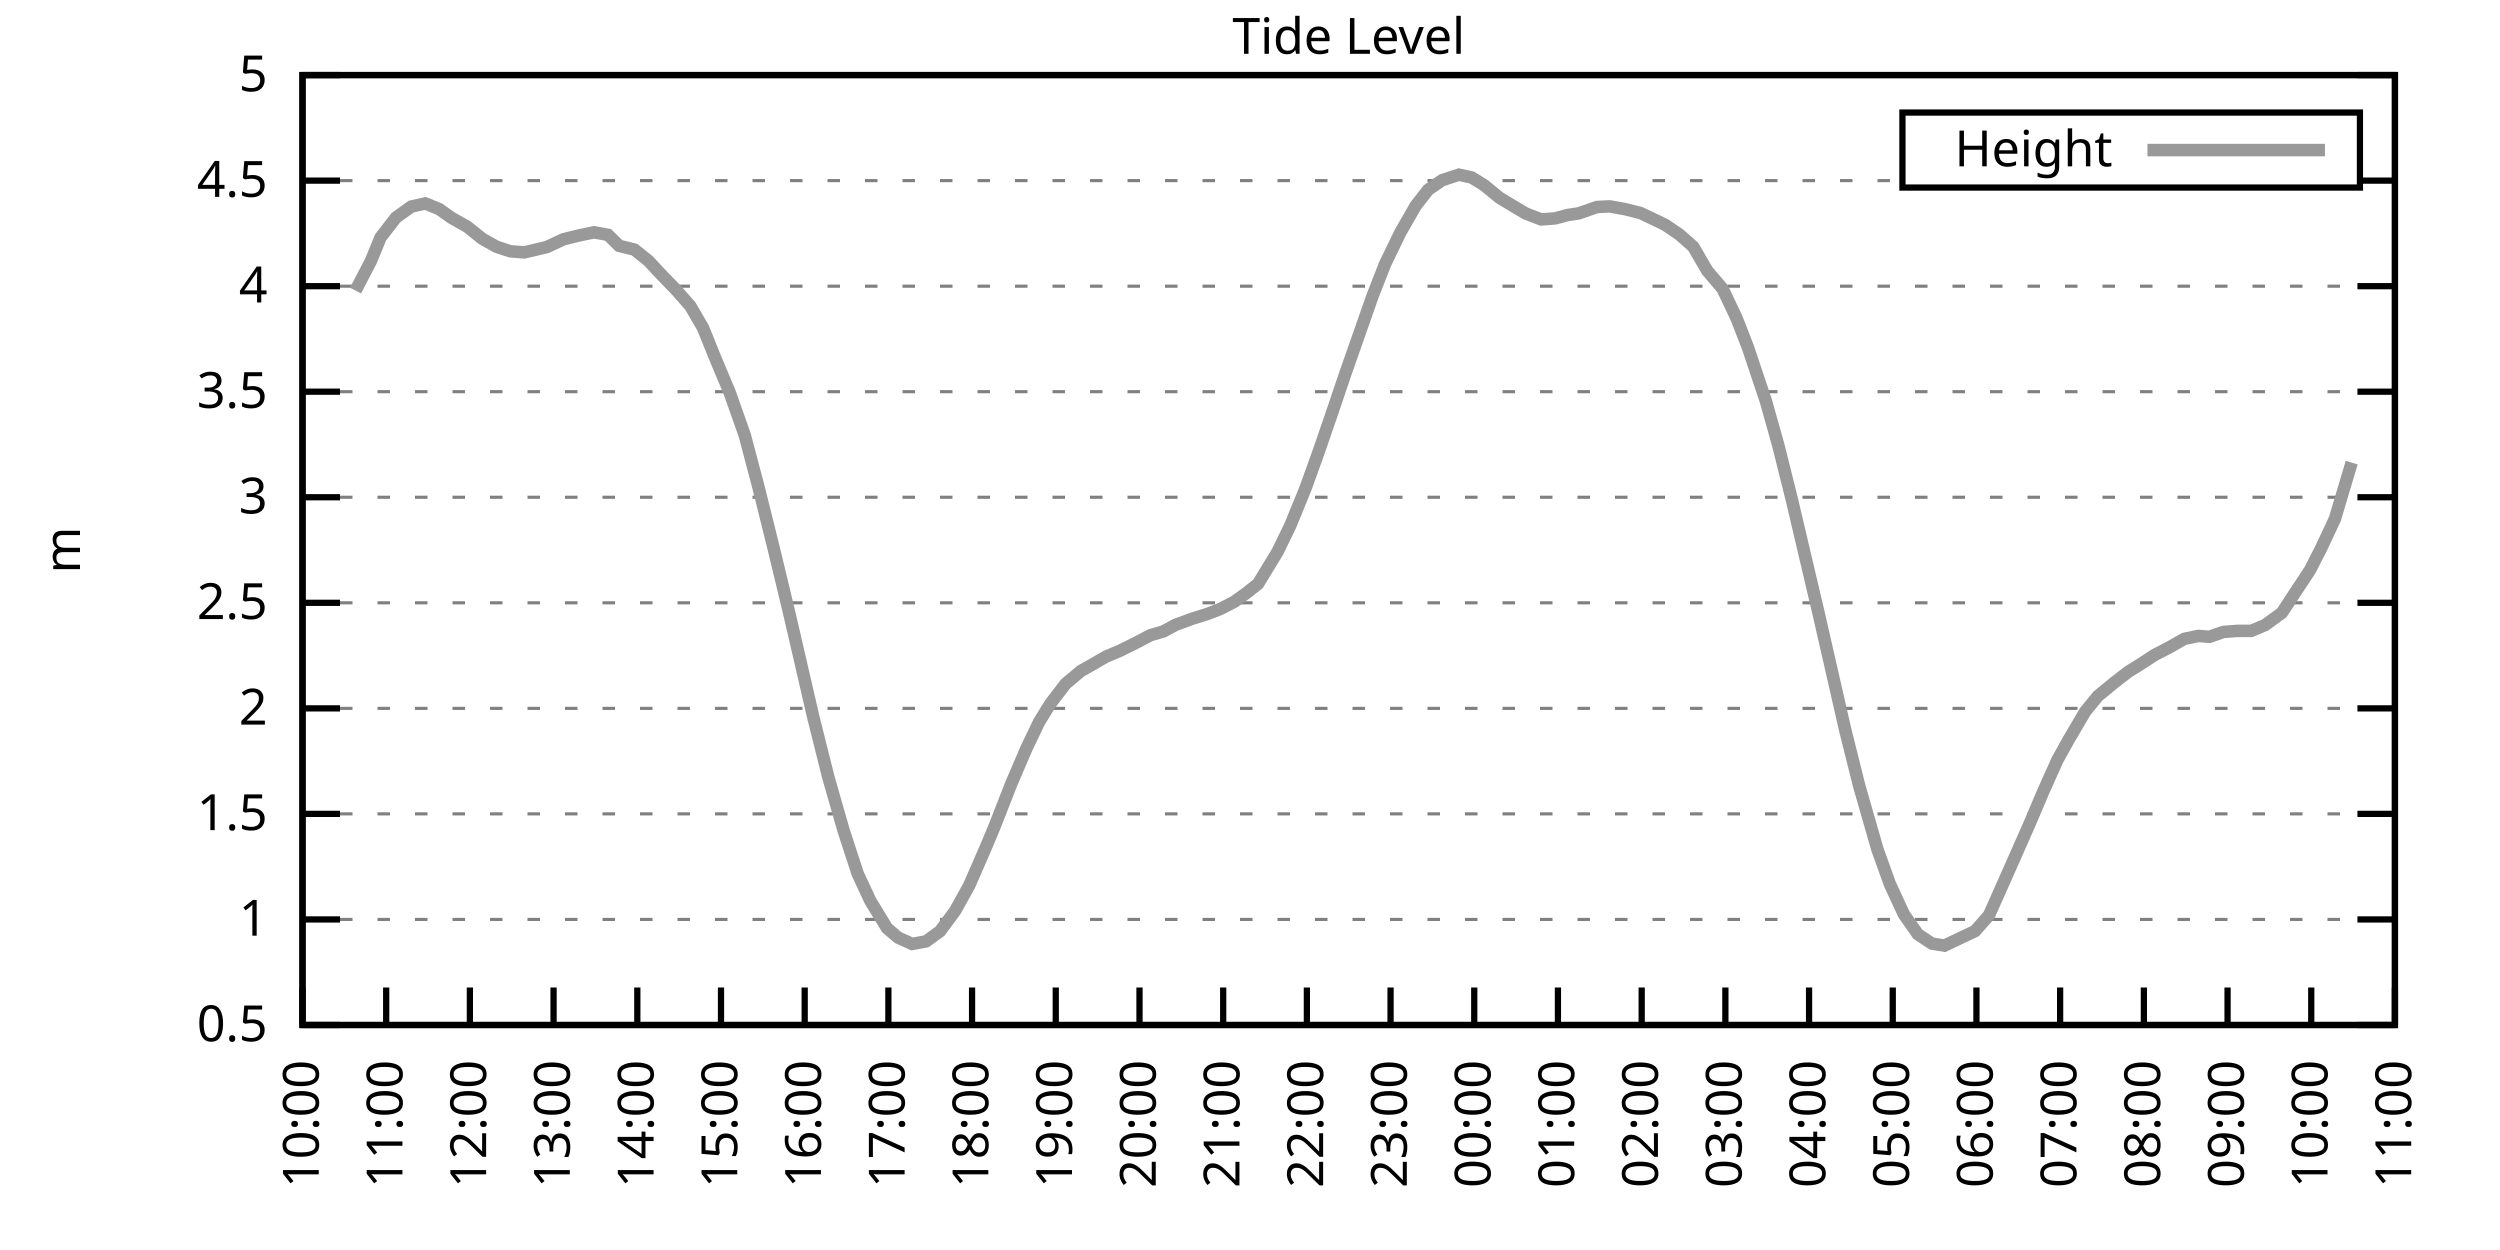
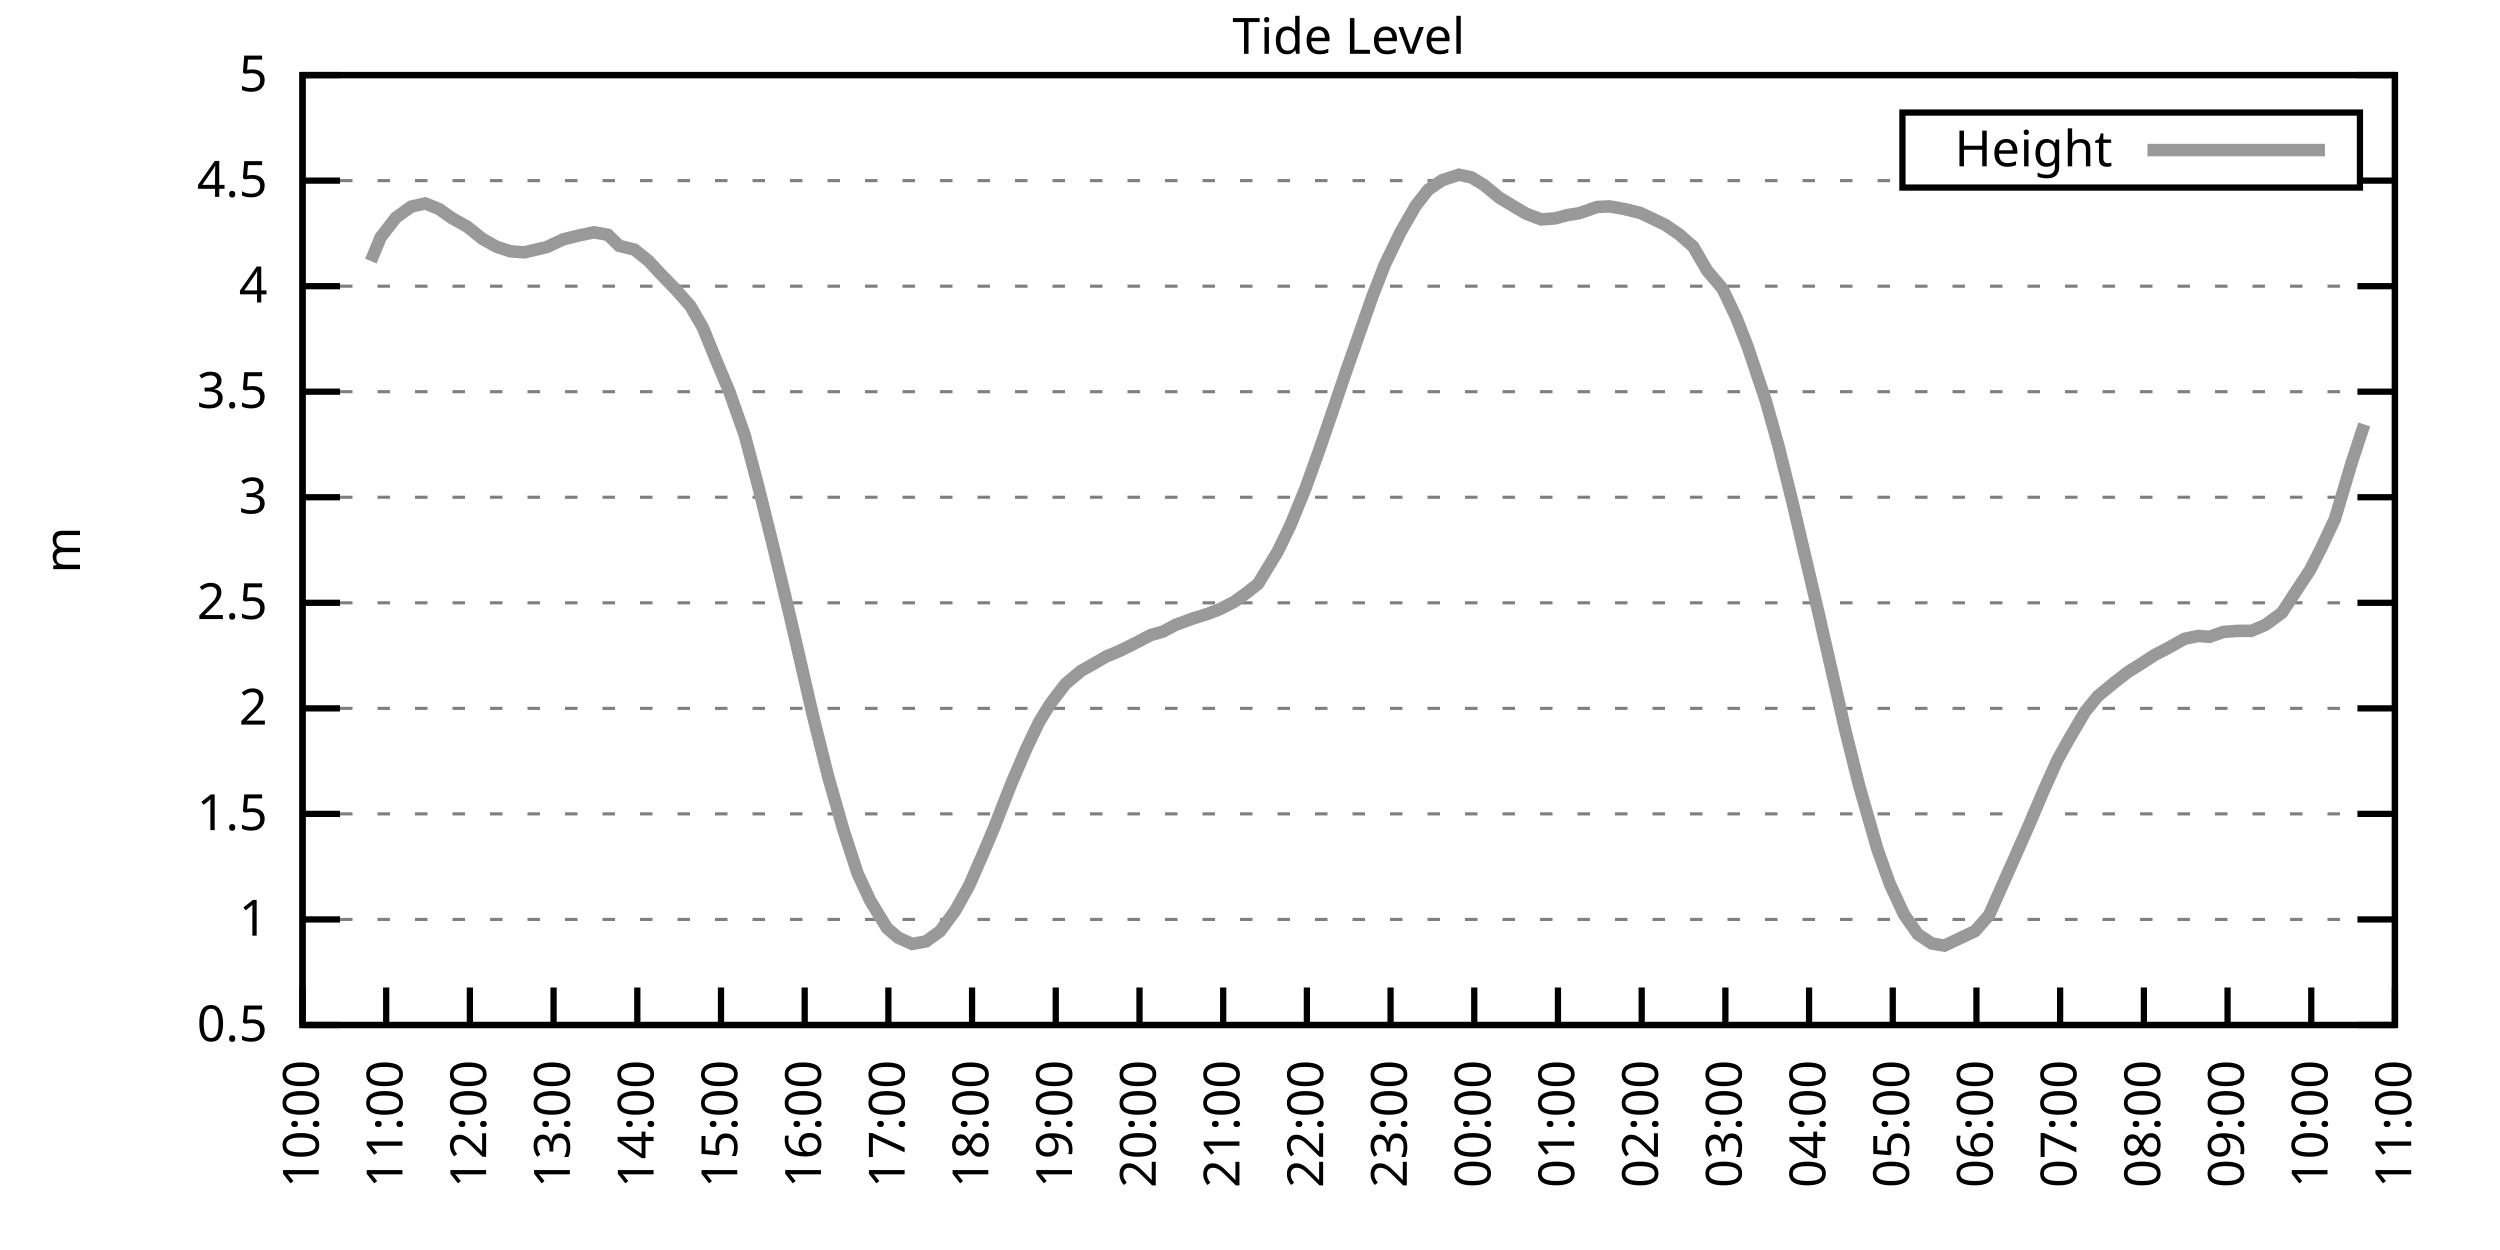
<svg xmlns="http://www.w3.org/2000/svg" xmlns:xlink="http://www.w3.org/1999/xlink" width="400" height="200" viewBox="0 0 400 200">
  <g id="gnuplot_canvas">
    <rect x="0" y="0" width="400" height="200" fill="none" />
    <defs>
      <circle id="gpDot" r="0.5" stroke-width="0.5" stroke="currentColor" />
      <path id="gpPt0" stroke-width="0.333" stroke="currentColor" d="M-1,0 h2 M0,-1 v2" />
      <path id="gpPt1" stroke-width="0.333" stroke="currentColor" d="M-1,-1 L1,1 M1,-1 L-1,1" />
      <path id="gpPt2" stroke-width="0.333" stroke="currentColor" d="M-1,0 L1,0 M0,-1 L0,1 M-1,-1 L1,1 M-1,1 L1,-1" />
      <rect id="gpPt3" stroke-width="0.333" stroke="currentColor" x="-1" y="-1" width="2" height="2" />
      <rect id="gpPt4" stroke-width="0.333" stroke="currentColor" fill="currentColor" x="-1" y="-1" width="2" height="2" />
      <circle id="gpPt5" stroke-width="0.333" stroke="currentColor" cx="0" cy="0" r="1" />
      <use xlink:href="#gpPt5" id="gpPt6" fill="currentColor" stroke="none" />
      <path id="gpPt7" stroke-width="0.333" stroke="currentColor" d="M0,-1.33 L-1.33,0.67 L1.33,0.67 z" />
      <use xlink:href="#gpPt7" id="gpPt8" fill="currentColor" stroke="none" />
      <use xlink:href="#gpPt7" id="gpPt9" stroke="currentColor" transform="rotate(180)" />
      <use xlink:href="#gpPt9" id="gpPt10" fill="currentColor" stroke="none" />
      <use xlink:href="#gpPt3" id="gpPt11" stroke="currentColor" transform="rotate(45)" />
      <use xlink:href="#gpPt11" id="gpPt12" fill="currentColor" stroke="none" />
      <path id="gpPt13" stroke-width="0.333" stroke="currentColor" d="M0,1.330 L1.265,0.411 L0.782,-1.067 L-0.782,-1.076 L-1.265,0.411 z" />
      <use xlink:href="#gpPt13" id="gpPt14" fill="currentColor" stroke="none" />
      <filter id="textbox" filterUnits="objectBoundingBox" x="0" y="0" height="1" width="1">
        <feFlood flood-color="white" flood-opacity="1" result="bgnd" />
        <feComposite in="SourceGraphic" in2="bgnd" operator="atop" />
      </filter>
      <filter id="greybox" filterUnits="objectBoundingBox" x="0" y="0" height="1" width="1">
        <feFlood flood-color="lightgrey" flood-opacity="1" result="grey" />
        <feComposite in="SourceGraphic" in2="grey" operator="atop" />
      </filter>
    </defs>
    <g fill="none" color="white" stroke="currentColor" stroke-width="1.00" stroke-linecap="butt" stroke-linejoin="miter">
</g>
    <g fill="none" color="black" stroke="currentColor" stroke-width="1.00" stroke-linecap="butt" stroke-linejoin="miter">
      <g stroke="none" shape-rendering="crispEdges">
        <polygon fill="rgb(255, 255, 255)" points="48.40,164.00 383.18,164.00 383.18,12.02 48.40,12.02 " />
      </g>
    </g>
    <g fill="none" color="black" stroke="currentColor" stroke-width="1.00" stroke-linecap="butt" stroke-linejoin="miter">
</g>
    <g fill="none" color="black" stroke="black" stroke-width="0.50" stroke-linecap="butt" stroke-linejoin="miter">
</g>
    <g fill="none" color="gray" stroke="currentColor" stroke-width="0.50" stroke-linecap="butt" stroke-linejoin="miter">
      <path stroke="gray" stroke-dasharray="2,4" class="gridline" d="M48.40,164.00 L383.19,164.00  " />
    </g>
    <g fill="none" color="gray" stroke="gray" stroke-width="1.00" stroke-linecap="butt" stroke-linejoin="miter">
</g>
    <g fill="none" color="black" stroke="currentColor" stroke-width="1.00" stroke-linecap="butt" stroke-linejoin="miter">
      <path stroke="black" d="M48.40,164.00 L54.40,164.00 M383.19,164.00 L377.19,164.00  " />
      <g transform="translate(42.80,166.60)" stroke="none" fill="black" font-family="Sans" font-size="8.00" text-anchor="end">
        <text>
          <tspan font-family="Sans"> 0.5</tspan>
        </text>
      </g>
    </g>
    <g fill="none" color="black" stroke="currentColor" stroke-width="1.00" stroke-linecap="butt" stroke-linejoin="miter">
</g>
    <g fill="none" color="black" stroke="black" stroke-width="0.50" stroke-linecap="butt" stroke-linejoin="miter">
</g>
    <g fill="none" color="gray" stroke="currentColor" stroke-width="0.50" stroke-linecap="butt" stroke-linejoin="miter">
      <path stroke="gray" stroke-dasharray="2,4" class="gridline" d="M48.40,147.11 L383.19,147.11  " />
    </g>
    <g fill="none" color="gray" stroke="gray" stroke-width="1.00" stroke-linecap="butt" stroke-linejoin="miter">
</g>
    <g fill="none" color="black" stroke="currentColor" stroke-width="1.00" stroke-linecap="butt" stroke-linejoin="miter">
      <path stroke="black" d="M48.40,147.11 L54.40,147.11 M383.19,147.11 L377.19,147.11  " />
      <g transform="translate(42.80,149.71)" stroke="none" fill="black" font-family="Sans" font-size="8.00" text-anchor="end">
        <text>
          <tspan font-family="Sans"> 1</tspan>
        </text>
      </g>
    </g>
    <g fill="none" color="black" stroke="currentColor" stroke-width="1.00" stroke-linecap="butt" stroke-linejoin="miter">
</g>
    <g fill="none" color="black" stroke="black" stroke-width="0.50" stroke-linecap="butt" stroke-linejoin="miter">
</g>
    <g fill="none" color="gray" stroke="currentColor" stroke-width="0.50" stroke-linecap="butt" stroke-linejoin="miter">
      <path stroke="gray" stroke-dasharray="2,4" class="gridline" d="M48.40,130.22 L383.19,130.22  " />
    </g>
    <g fill="none" color="gray" stroke="gray" stroke-width="1.00" stroke-linecap="butt" stroke-linejoin="miter">
</g>
    <g fill="none" color="black" stroke="currentColor" stroke-width="1.00" stroke-linecap="butt" stroke-linejoin="miter">
      <path stroke="black" d="M48.40,130.22 L54.40,130.22 M383.19,130.22 L377.19,130.22  " />
      <g transform="translate(42.80,132.82)" stroke="none" fill="black" font-family="Sans" font-size="8.00" text-anchor="end">
        <text>
          <tspan font-family="Sans"> 1.5</tspan>
        </text>
      </g>
    </g>
    <g fill="none" color="black" stroke="currentColor" stroke-width="1.00" stroke-linecap="butt" stroke-linejoin="miter">
</g>
    <g fill="none" color="black" stroke="black" stroke-width="0.50" stroke-linecap="butt" stroke-linejoin="miter">
</g>
    <g fill="none" color="gray" stroke="currentColor" stroke-width="0.50" stroke-linecap="butt" stroke-linejoin="miter">
      <path stroke="gray" stroke-dasharray="2,4" class="gridline" d="M48.40,113.34 L383.19,113.34  " />
    </g>
    <g fill="none" color="gray" stroke="gray" stroke-width="1.00" stroke-linecap="butt" stroke-linejoin="miter">
</g>
    <g fill="none" color="black" stroke="currentColor" stroke-width="1.00" stroke-linecap="butt" stroke-linejoin="miter">
      <path stroke="black" d="M48.40,113.34 L54.40,113.34 M383.19,113.34 L377.19,113.34  " />
      <g transform="translate(42.80,115.94)" stroke="none" fill="black" font-family="Sans" font-size="8.00" text-anchor="end">
        <text>
          <tspan font-family="Sans"> 2</tspan>
        </text>
      </g>
    </g>
    <g fill="none" color="black" stroke="currentColor" stroke-width="1.00" stroke-linecap="butt" stroke-linejoin="miter">
</g>
    <g fill="none" color="black" stroke="black" stroke-width="0.50" stroke-linecap="butt" stroke-linejoin="miter">
</g>
    <g fill="none" color="gray" stroke="currentColor" stroke-width="0.50" stroke-linecap="butt" stroke-linejoin="miter">
      <path stroke="gray" stroke-dasharray="2,4" class="gridline" d="M48.40,96.45 L383.19,96.45  " />
    </g>
    <g fill="none" color="gray" stroke="gray" stroke-width="1.00" stroke-linecap="butt" stroke-linejoin="miter">
</g>
    <g fill="none" color="black" stroke="currentColor" stroke-width="1.00" stroke-linecap="butt" stroke-linejoin="miter">
      <path stroke="black" d="M48.40,96.45 L54.40,96.45 M383.19,96.45 L377.19,96.45  " />
      <g transform="translate(42.80,99.05)" stroke="none" fill="black" font-family="Sans" font-size="8.00" text-anchor="end">
        <text>
          <tspan font-family="Sans"> 2.5</tspan>
        </text>
      </g>
    </g>
    <g fill="none" color="black" stroke="currentColor" stroke-width="1.00" stroke-linecap="butt" stroke-linejoin="miter">
</g>
    <g fill="none" color="black" stroke="black" stroke-width="0.50" stroke-linecap="butt" stroke-linejoin="miter">
</g>
    <g fill="none" color="gray" stroke="currentColor" stroke-width="0.50" stroke-linecap="butt" stroke-linejoin="miter">
      <path stroke="gray" stroke-dasharray="2,4" class="gridline" d="M48.40,79.56 L383.19,79.56  " />
    </g>
    <g fill="none" color="gray" stroke="gray" stroke-width="1.00" stroke-linecap="butt" stroke-linejoin="miter">
</g>
    <g fill="none" color="black" stroke="currentColor" stroke-width="1.00" stroke-linecap="butt" stroke-linejoin="miter">
      <path stroke="black" d="M48.40,79.56 L54.40,79.56 M383.19,79.56 L377.19,79.56  " />
      <g transform="translate(42.80,82.16)" stroke="none" fill="black" font-family="Sans" font-size="8.00" text-anchor="end">
        <text>
          <tspan font-family="Sans"> 3</tspan>
        </text>
      </g>
    </g>
    <g fill="none" color="black" stroke="currentColor" stroke-width="1.00" stroke-linecap="butt" stroke-linejoin="miter">
</g>
    <g fill="none" color="black" stroke="black" stroke-width="0.50" stroke-linecap="butt" stroke-linejoin="miter">
</g>
    <g fill="none" color="gray" stroke="currentColor" stroke-width="0.50" stroke-linecap="butt" stroke-linejoin="miter">
      <path stroke="gray" stroke-dasharray="2,4" class="gridline" d="M48.40,62.67 L383.19,62.67  " />
    </g>
    <g fill="none" color="gray" stroke="gray" stroke-width="1.00" stroke-linecap="butt" stroke-linejoin="miter">
</g>
    <g fill="none" color="black" stroke="currentColor" stroke-width="1.00" stroke-linecap="butt" stroke-linejoin="miter">
      <path stroke="black" d="M48.40,62.67 L54.40,62.67 M383.19,62.67 L377.19,62.67  " />
      <g transform="translate(42.80,65.27)" stroke="none" fill="black" font-family="Sans" font-size="8.00" text-anchor="end">
        <text>
          <tspan font-family="Sans"> 3.5</tspan>
        </text>
      </g>
    </g>
    <g fill="none" color="black" stroke="currentColor" stroke-width="1.00" stroke-linecap="butt" stroke-linejoin="miter">
</g>
    <g fill="none" color="black" stroke="black" stroke-width="0.50" stroke-linecap="butt" stroke-linejoin="miter">
</g>
    <g fill="none" color="gray" stroke="currentColor" stroke-width="0.50" stroke-linecap="butt" stroke-linejoin="miter">
      <path stroke="gray" stroke-dasharray="2,4" class="gridline" d="M48.40,45.79 L383.19,45.79  " />
    </g>
    <g fill="none" color="gray" stroke="gray" stroke-width="1.00" stroke-linecap="butt" stroke-linejoin="miter">
</g>
    <g fill="none" color="black" stroke="currentColor" stroke-width="1.00" stroke-linecap="butt" stroke-linejoin="miter">
      <path stroke="black" d="M48.40,45.79 L54.40,45.79 M383.19,45.79 L377.19,45.79  " />
      <g transform="translate(42.80,48.39)" stroke="none" fill="black" font-family="Sans" font-size="8.00" text-anchor="end">
        <text>
          <tspan font-family="Sans"> 4</tspan>
        </text>
      </g>
    </g>
    <g fill="none" color="black" stroke="currentColor" stroke-width="1.00" stroke-linecap="butt" stroke-linejoin="miter">
</g>
    <g fill="none" color="black" stroke="black" stroke-width="0.50" stroke-linecap="butt" stroke-linejoin="miter">
</g>
    <g fill="none" color="gray" stroke="currentColor" stroke-width="0.50" stroke-linecap="butt" stroke-linejoin="miter">
      <path stroke="gray" stroke-dasharray="2,4" class="gridline" d="M48.40,28.90 L304.39,28.90 M377.59,28.90 L383.19,28.90  " />
    </g>
    <g fill="none" color="gray" stroke="gray" stroke-width="1.00" stroke-linecap="butt" stroke-linejoin="miter">
</g>
    <g fill="none" color="black" stroke="currentColor" stroke-width="1.00" stroke-linecap="butt" stroke-linejoin="miter">
      <path stroke="black" d="M48.40,28.90 L54.40,28.90 M383.19,28.90 L377.19,28.90  " />
      <g transform="translate(42.80,31.50)" stroke="none" fill="black" font-family="Sans" font-size="8.00" text-anchor="end">
        <text>
          <tspan font-family="Sans"> 4.5</tspan>
        </text>
      </g>
    </g>
    <g fill="none" color="black" stroke="currentColor" stroke-width="1.00" stroke-linecap="butt" stroke-linejoin="miter">
</g>
    <g fill="none" color="black" stroke="black" stroke-width="0.50" stroke-linecap="butt" stroke-linejoin="miter">
</g>
    <g fill="none" color="gray" stroke="currentColor" stroke-width="0.50" stroke-linecap="butt" stroke-linejoin="miter">
      <path stroke="gray" stroke-dasharray="2,4" class="gridline" d="M48.40,12.01 L383.19,12.01  " />
    </g>
    <g fill="none" color="gray" stroke="gray" stroke-width="1.00" stroke-linecap="butt" stroke-linejoin="miter">
</g>
    <g fill="none" color="black" stroke="currentColor" stroke-width="1.00" stroke-linecap="butt" stroke-linejoin="miter">
      <path stroke="black" d="M48.40,12.01 L54.40,12.01 M383.19,12.01 L377.19,12.01  " />
      <g transform="translate(42.80,14.61)" stroke="none" fill="black" font-family="Sans" font-size="8.00" text-anchor="end">
        <text>
          <tspan font-family="Sans"> 5</tspan>
        </text>
      </g>
    </g>
    <g fill="none" color="black" stroke="currentColor" stroke-width="1.00" stroke-linecap="butt" stroke-linejoin="miter">
      <path stroke="black" d="M48.40,164.00 L48.40,158.00  " />
      <g transform="translate(51.00,169.60) rotate(270.00)" stroke="none" fill="black" font-family="Sans" font-size="8.00" text-anchor="end">
        <text>
          <tspan font-family="Sans">10:00</tspan>
        </text>
      </g>
    </g>
    <g fill="none" color="black" stroke="currentColor" stroke-width="1.00" stroke-linecap="butt" stroke-linejoin="miter">
      <path stroke="black" d="M61.79,164.00 L61.79,158.00  " />
      <g transform="translate(64.39,169.60) rotate(270.00)" stroke="none" fill="black" font-family="Sans" font-size="8.00" text-anchor="end">
        <text>
          <tspan font-family="Sans">11:00</tspan>
        </text>
      </g>
    </g>
    <g fill="none" color="black" stroke="currentColor" stroke-width="1.00" stroke-linecap="butt" stroke-linejoin="miter">
      <path stroke="black" d="M75.18,164.00 L75.18,158.00  " />
      <g transform="translate(77.78,169.60) rotate(270.00)" stroke="none" fill="black" font-family="Sans" font-size="8.00" text-anchor="end">
        <text>
          <tspan font-family="Sans">12:00</tspan>
        </text>
      </g>
    </g>
    <g fill="none" color="black" stroke="currentColor" stroke-width="1.00" stroke-linecap="butt" stroke-linejoin="miter">
      <path stroke="black" d="M88.57,164.00 L88.57,158.00  " />
      <g transform="translate(91.17,169.60) rotate(270.00)" stroke="none" fill="black" font-family="Sans" font-size="8.00" text-anchor="end">
        <text>
          <tspan font-family="Sans">13:00</tspan>
        </text>
      </g>
    </g>
    <g fill="none" color="black" stroke="currentColor" stroke-width="1.00" stroke-linecap="butt" stroke-linejoin="miter">
      <path stroke="black" d="M101.97,164.00 L101.97,158.00  " />
      <g transform="translate(104.57,169.60) rotate(270.00)" stroke="none" fill="black" font-family="Sans" font-size="8.00" text-anchor="end">
        <text>
          <tspan font-family="Sans">14:00</tspan>
        </text>
      </g>
    </g>
    <g fill="none" color="black" stroke="currentColor" stroke-width="1.00" stroke-linecap="butt" stroke-linejoin="miter">
      <path stroke="black" d="M115.36,164.00 L115.36,158.00  " />
      <g transform="translate(117.96,169.60) rotate(270.00)" stroke="none" fill="black" font-family="Sans" font-size="8.00" text-anchor="end">
        <text>
          <tspan font-family="Sans">15:00</tspan>
        </text>
      </g>
    </g>
    <g fill="none" color="black" stroke="currentColor" stroke-width="1.00" stroke-linecap="butt" stroke-linejoin="miter">
      <path stroke="black" d="M128.75,164.00 L128.75,158.00  " />
      <g transform="translate(131.35,169.60) rotate(270.00)" stroke="none" fill="black" font-family="Sans" font-size="8.00" text-anchor="end">
        <text>
          <tspan font-family="Sans">16:00</tspan>
        </text>
      </g>
    </g>
    <g fill="none" color="black" stroke="currentColor" stroke-width="1.00" stroke-linecap="butt" stroke-linejoin="miter">
      <path stroke="black" d="M142.14,164.00 L142.14,158.00  " />
      <g transform="translate(144.74,169.60) rotate(270.00)" stroke="none" fill="black" font-family="Sans" font-size="8.00" text-anchor="end">
        <text>
          <tspan font-family="Sans">17:00</tspan>
        </text>
      </g>
    </g>
    <g fill="none" color="black" stroke="currentColor" stroke-width="1.00" stroke-linecap="butt" stroke-linejoin="miter">
      <path stroke="black" d="M155.53,164.00 L155.53,158.00  " />
      <g transform="translate(158.13,169.60) rotate(270.00)" stroke="none" fill="black" font-family="Sans" font-size="8.00" text-anchor="end">
        <text>
          <tspan font-family="Sans">18:00</tspan>
        </text>
      </g>
    </g>
    <g fill="none" color="black" stroke="currentColor" stroke-width="1.00" stroke-linecap="butt" stroke-linejoin="miter">
      <path stroke="black" d="M168.92,164.00 L168.92,158.00  " />
      <g transform="translate(171.52,169.60) rotate(270.00)" stroke="none" fill="black" font-family="Sans" font-size="8.00" text-anchor="end">
        <text>
          <tspan font-family="Sans">19:00</tspan>
        </text>
      </g>
    </g>
    <g fill="none" color="black" stroke="currentColor" stroke-width="1.00" stroke-linecap="butt" stroke-linejoin="miter">
      <path stroke="black" d="M182.32,164.00 L182.32,158.00  " />
      <g transform="translate(184.92,169.60) rotate(270.00)" stroke="none" fill="black" font-family="Sans" font-size="8.00" text-anchor="end">
        <text>
          <tspan font-family="Sans">20:00</tspan>
        </text>
      </g>
    </g>
    <g fill="none" color="black" stroke="currentColor" stroke-width="1.00" stroke-linecap="butt" stroke-linejoin="miter">
      <path stroke="black" d="M195.71,164.00 L195.71,158.00  " />
      <g transform="translate(198.31,169.60) rotate(270.00)" stroke="none" fill="black" font-family="Sans" font-size="8.00" text-anchor="end">
        <text>
          <tspan font-family="Sans">21:00</tspan>
        </text>
      </g>
    </g>
    <g fill="none" color="black" stroke="currentColor" stroke-width="1.00" stroke-linecap="butt" stroke-linejoin="miter">
      <path stroke="black" d="M209.10,164.00 L209.10,158.00  " />
      <g transform="translate(211.70,169.60) rotate(270.00)" stroke="none" fill="black" font-family="Sans" font-size="8.00" text-anchor="end">
        <text>
          <tspan font-family="Sans">22:00</tspan>
        </text>
      </g>
    </g>
    <g fill="none" color="black" stroke="currentColor" stroke-width="1.00" stroke-linecap="butt" stroke-linejoin="miter">
      <path stroke="black" d="M222.49,164.00 L222.49,158.00  " />
      <g transform="translate(225.09,169.60) rotate(270.00)" stroke="none" fill="black" font-family="Sans" font-size="8.00" text-anchor="end">
        <text>
          <tspan font-family="Sans">23:00</tspan>
        </text>
      </g>
    </g>
    <g fill="none" color="black" stroke="currentColor" stroke-width="1.00" stroke-linecap="butt" stroke-linejoin="miter">
      <path stroke="black" d="M235.88,164.00 L235.88,158.00  " />
      <g transform="translate(238.48,169.60) rotate(270.00)" stroke="none" fill="black" font-family="Sans" font-size="8.00" text-anchor="end">
        <text>
          <tspan font-family="Sans">00:00</tspan>
        </text>
      </g>
    </g>
    <g fill="none" color="black" stroke="currentColor" stroke-width="1.00" stroke-linecap="butt" stroke-linejoin="miter">
      <path stroke="black" d="M249.27,164.00 L249.27,158.00  " />
      <g transform="translate(251.87,169.60) rotate(270.00)" stroke="none" fill="black" font-family="Sans" font-size="8.00" text-anchor="end">
        <text>
          <tspan font-family="Sans">01:00</tspan>
        </text>
      </g>
    </g>
    <g fill="none" color="black" stroke="currentColor" stroke-width="1.00" stroke-linecap="butt" stroke-linejoin="miter">
      <path stroke="black" d="M262.67,164.00 L262.67,158.00  " />
      <g transform="translate(265.27,169.60) rotate(270.00)" stroke="none" fill="black" font-family="Sans" font-size="8.00" text-anchor="end">
        <text>
          <tspan font-family="Sans">02:00</tspan>
        </text>
      </g>
    </g>
    <g fill="none" color="black" stroke="currentColor" stroke-width="1.00" stroke-linecap="butt" stroke-linejoin="miter">
      <path stroke="black" d="M276.06,164.00 L276.06,158.00  " />
      <g transform="translate(278.66,169.60) rotate(270.00)" stroke="none" fill="black" font-family="Sans" font-size="8.00" text-anchor="end">
        <text>
          <tspan font-family="Sans">03:00</tspan>
        </text>
      </g>
    </g>
    <g fill="none" color="black" stroke="currentColor" stroke-width="1.00" stroke-linecap="butt" stroke-linejoin="miter">
      <path stroke="black" d="M289.45,164.00 L289.45,158.00  " />
      <g transform="translate(292.05,169.60) rotate(270.00)" stroke="none" fill="black" font-family="Sans" font-size="8.00" text-anchor="end">
        <text>
          <tspan font-family="Sans">04:00</tspan>
        </text>
      </g>
    </g>
    <g fill="none" color="black" stroke="currentColor" stroke-width="1.00" stroke-linecap="butt" stroke-linejoin="miter">
      <path stroke="black" d="M302.84,164.00 L302.84,158.00  " />
      <g transform="translate(305.44,169.60) rotate(270.00)" stroke="none" fill="black" font-family="Sans" font-size="8.00" text-anchor="end">
        <text>
          <tspan font-family="Sans">05:00</tspan>
        </text>
      </g>
    </g>
    <g fill="none" color="black" stroke="currentColor" stroke-width="1.00" stroke-linecap="butt" stroke-linejoin="miter">
      <path stroke="black" d="M316.23,164.00 L316.23,158.00  " />
      <g transform="translate(318.83,169.60) rotate(270.00)" stroke="none" fill="black" font-family="Sans" font-size="8.00" text-anchor="end">
        <text>
          <tspan font-family="Sans">06:00</tspan>
        </text>
      </g>
    </g>
    <g fill="none" color="black" stroke="currentColor" stroke-width="1.00" stroke-linecap="butt" stroke-linejoin="miter">
      <path stroke="black" d="M329.62,164.00 L329.62,158.00  " />
      <g transform="translate(332.22,169.60) rotate(270.00)" stroke="none" fill="black" font-family="Sans" font-size="8.00" text-anchor="end">
        <text>
          <tspan font-family="Sans">07:00</tspan>
        </text>
      </g>
    </g>
    <g fill="none" color="black" stroke="currentColor" stroke-width="1.00" stroke-linecap="butt" stroke-linejoin="miter">
      <path stroke="black" d="M343.02,164.00 L343.02,158.00  " />
      <g transform="translate(345.62,169.60) rotate(270.00)" stroke="none" fill="black" font-family="Sans" font-size="8.00" text-anchor="end">
        <text>
          <tspan font-family="Sans">08:00</tspan>
        </text>
      </g>
    </g>
    <g fill="none" color="black" stroke="currentColor" stroke-width="1.00" stroke-linecap="butt" stroke-linejoin="miter">
      <path stroke="black" d="M356.41,164.00 L356.41,158.00  " />
      <g transform="translate(359.01,169.60) rotate(270.00)" stroke="none" fill="black" font-family="Sans" font-size="8.00" text-anchor="end">
        <text>
          <tspan font-family="Sans">09:00</tspan>
        </text>
      </g>
    </g>
    <g fill="none" color="black" stroke="currentColor" stroke-width="1.00" stroke-linecap="butt" stroke-linejoin="miter">
      <path stroke="black" d="M369.80,164.00 L369.80,158.00  " />
      <g transform="translate(372.40,169.60) rotate(270.00)" stroke="none" fill="black" font-family="Sans" font-size="8.00" text-anchor="end">
        <text>
          <tspan font-family="Sans">10:00</tspan>
        </text>
      </g>
    </g>
    <g fill="none" color="black" stroke="currentColor" stroke-width="1.00" stroke-linecap="butt" stroke-linejoin="miter">
      <path stroke="black" d="M383.19,164.00 L383.19,158.00  " />
      <g transform="translate(385.79,169.60) rotate(270.00)" stroke="none" fill="black" font-family="Sans" font-size="8.00" text-anchor="end">
        <text>
          <tspan font-family="Sans">11:00</tspan>
        </text>
      </g>
    </g>
    <g fill="none" color="black" stroke="currentColor" stroke-width="1.00" stroke-linecap="butt" stroke-linejoin="miter">
</g>
    <g fill="none" color="black" stroke="currentColor" stroke-width="1.00" stroke-linecap="butt" stroke-linejoin="miter">
      <path stroke="black" d="M48.40,12.01 L48.40,164.00 L383.19,164.00 L383.19,12.01 L48.40,12.01 Z  " />
    </g>
    <g fill="none" color="black" stroke="currentColor" stroke-width="1.00" stroke-linecap="butt" stroke-linejoin="miter">
</g>
    <g fill="none" color="black" stroke="currentColor" stroke-width="1.00" stroke-linecap="butt" stroke-linejoin="miter">
      <path stroke="black" d="M304.39,30.01 L304.39,18.01 L377.59,18.01 L377.59,30.01 L304.39,30.01 Z  " />
    </g>
    <g id="Tide_level_plot_1">
      <g fill="none" color="white" stroke="black" stroke-width="2.00" stroke-linecap="butt" stroke-linejoin="miter">
</g>
      <g fill="none" color="black" stroke="currentColor" stroke-width="2.00" stroke-linecap="butt" stroke-linejoin="miter">
        <g transform="translate(337.99,26.61)" stroke="none" fill="black" font-family="Sans" font-size="8.00" text-anchor="end">
          <text>
            <tspan font-family="Sans">Height</tspan>
          </text>
        </g>
      </g>
      <g fill="none" color="black" stroke="currentColor" stroke-width="2.00" stroke-linecap="butt" stroke-linejoin="miter">
-         <path stroke="rgb(153, 153, 153)" d="M343.59,24.01 L371.99,24.01 M56.88,46.49 L59.34,41.77 L60.90,37.98 L63.35,34.81 L65.81,33.05 L68.04,32.55   L70.27,33.46 L72.28,34.88 L74.74,36.26 L77.19,38.22 L79.42,39.47 L81.66,40.21 L83.89,40.38 L87.46,39.54   L90.14,38.29 L92.59,37.68 L95.05,37.17 L97.28,37.58 L99.06,39.33 L101.52,39.94 L103.75,41.73 L105.76,43.89   L108.22,46.43 L110.45,48.96 L112.46,52.41 L114.47,57.37 L116.70,62.67 L119.15,69.60 L121.38,78.04 L123.84,87.94   L126.29,98.14 L128.08,105.87 L130.09,114.59 L132.54,124.38 L135.00,132.96 L137.23,139.78 L139.24,144.11 L141.92,148.50   L143.70,150.02 L145.94,151.03 L148.17,150.62 L150.40,149.00 L152.85,145.69 L155.09,141.64 L157.54,136.03 L159.10,132.32   L161.78,125.46 L164.24,119.72 L166.25,115.53 L168.03,112.63 L170.49,109.42 L172.94,107.36 L174.73,106.35 L176.96,105.06   L179.19,104.12 L181.65,102.90 L184.10,101.62 L186.11,101.04 L188.12,99.96 L190.80,98.98 L193.25,98.21 L195.26,97.43   L197.49,96.28 L199.50,94.83 L201.29,93.41 L204.41,88.28 L206.42,84.15 L208.88,78.14 L211.11,71.93 L213.34,65.44   L215.13,60.14 L219.59,47.41 L221.60,42.27 L224.05,37.21 L226.51,32.92 L228.52,30.35 L230.75,28.83 L233.43,27.95   L235.44,28.39 L237.44,29.61 L239.90,31.63 L242.13,32.98 L244.14,34.17 L246.60,35.11 L248.83,34.94 L250.84,34.40   L252.62,34.13 L255.52,33.12 L257.53,33.02 L259.99,33.46 L262.44,34.07 L264.23,34.91 L266.46,35.99 L268.69,37.51   L270.92,39.47 L273.16,43.32 L275.61,46.19 L277.84,50.89 L279.63,55.48 L282.53,64.13 L284.54,71.29 L286.77,80.24   L288.56,87.87 L291.01,98.27 L291.23,99.25 L295.25,116.85 L297.48,125.77 L300.39,135.90 L302.39,141.47 L304.63,146.30   L306.86,149.48 L309.09,150.96 L311.10,151.30 L316.01,148.97 L318.24,146.44 L320.47,141.44 L322.48,136.91 L324.71,131.85   L326.95,126.58 L329.18,121.61 L330.96,118.40 L333.64,113.84 L335.65,111.38 L338.33,109.18 L340.56,107.46 L342.35,106.35   L344.80,104.76 L347.03,103.61 L349.49,102.22 L351.72,101.75 L353.51,101.89 L355.74,101.11 L357.97,100.94 L360.20,100.94   L362.43,100.00 L365.11,98.04 L367.34,94.63 L369.58,91.25 L371.36,87.77 L373.59,83.01 L376.27,74.02  " />
+         <path stroke="rgb(153, 153, 153)" d="M343.59,24.01 L371.99,24.01 M59.34,41.77 L60.90,37.98 L63.35,34.81 L65.81,33.05 L68.04,32.55 L70.27,33.46   L72.28,34.88 L74.74,36.26 L77.19,38.22 L79.42,39.47 L81.66,40.21 L83.89,40.38 L87.46,39.54 L90.14,38.29   L92.59,37.68 L95.05,37.17 L97.28,37.58 L99.06,39.33 L101.52,39.94 L103.75,41.73 L105.76,43.89 L108.22,46.43   L110.45,48.96 L112.46,52.41 L114.47,57.37 L116.70,62.67 L119.15,69.60 L121.38,78.04 L123.84,87.94 L126.29,98.14   L128.08,105.87 L130.09,114.59 L132.54,124.38 L135.00,132.96 L137.23,139.78 L139.24,144.11 L141.92,148.50 L143.70,150.02   L145.94,151.03 L148.17,150.62 L150.40,149.00 L152.85,145.69 L155.09,141.64 L157.54,136.03 L159.10,132.32 L161.78,125.46   L164.24,119.72 L166.25,115.53 L168.03,112.63 L170.49,109.42 L172.94,107.36 L174.73,106.35 L176.96,105.06 L179.19,104.12   L181.65,102.90 L184.10,101.62 L186.11,101.04 L188.12,99.96 L190.80,98.98 L193.25,98.21 L195.26,97.43 L197.49,96.28   L199.50,94.83 L201.29,93.41 L204.41,88.28 L206.42,84.15 L208.88,78.14 L211.11,71.93 L213.34,65.44 L215.13,60.14   L219.59,47.41 L221.60,42.27 L224.05,37.21 L226.51,32.92 L228.52,30.35 L230.75,28.83 L233.43,27.95 L235.44,28.39   L237.44,29.61 L239.90,31.63 L242.13,32.98 L244.14,34.17 L246.60,35.11 L248.83,34.94 L250.84,34.40 L252.62,34.13   L255.52,33.12 L257.53,33.02 L259.99,33.46 L262.44,34.07 L264.23,34.91 L266.46,35.99 L268.69,37.51 L270.92,39.47   L273.16,43.32 L275.61,46.19 L277.84,50.89 L279.63,55.48 L282.53,64.13 L284.54,71.29 L286.77,80.24 L288.56,87.87   L291.01,98.27 L291.23,99.25 L295.25,116.85 L297.48,125.77 L300.39,135.90 L302.39,141.47 L304.63,146.30 L306.86,149.48   L309.09,150.96 L311.10,151.30 L316.01,148.97 L318.24,146.44 L320.47,141.44 L322.48,136.91 L324.71,131.85 L326.95,126.58   L329.18,121.61 L330.96,118.40 L333.64,113.84 L335.65,111.38 L338.33,109.18 L340.56,107.46 L342.35,106.35 L344.80,104.76   L347.03,103.61 L349.49,102.22 L351.72,101.75 L353.51,101.89 L355.74,101.11 L357.97,100.94 L360.20,100.94 L362.43,100.00   L365.11,98.04 L367.34,94.63 L369.58,91.25 L371.36,87.77 L373.59,83.01 L376.27,74.02 L378.28,67.91  " />
      </g>
    </g>
    <g fill="none" color="black" stroke="currentColor" stroke-width="2.00" stroke-linecap="butt" stroke-linejoin="miter">
</g>
    <g fill="none" color="black" stroke="black" stroke-width="1.00" stroke-linecap="butt" stroke-linejoin="miter">
</g>
    <g fill="none" color="black" stroke="currentColor" stroke-width="1.00" stroke-linecap="butt" stroke-linejoin="miter">
      <path stroke="black" d="M48.40,12.01 L48.40,164.00 L383.19,164.00 L383.19,12.01 L48.40,12.01 Z  " />
      <g transform="translate(12.80,88.01) rotate(270.00)" stroke="none" fill="black" font-family="Sans" font-size="8.00" text-anchor="middle">
        <text>
          <tspan font-family="Sans">m</tspan>
        </text>
      </g>
    </g>
    <g fill="none" color="black" stroke="currentColor" stroke-width="1.00" stroke-linecap="butt" stroke-linejoin="miter">
</g>
    <g fill="none" color="black" stroke="currentColor" stroke-width="1.00" stroke-linecap="butt" stroke-linejoin="miter">
      <g transform="translate(215.79,8.61)" stroke="none" fill="black" font-family="Sans" font-size="8.00" text-anchor="middle">
        <text>
          <tspan font-family="Sans">Tide Level</tspan>
        </text>
      </g>
    </g>
    <g fill="none" color="black" stroke="currentColor" stroke-width="1.00" stroke-linecap="butt" stroke-linejoin="miter">
</g>
  </g>
</svg>
